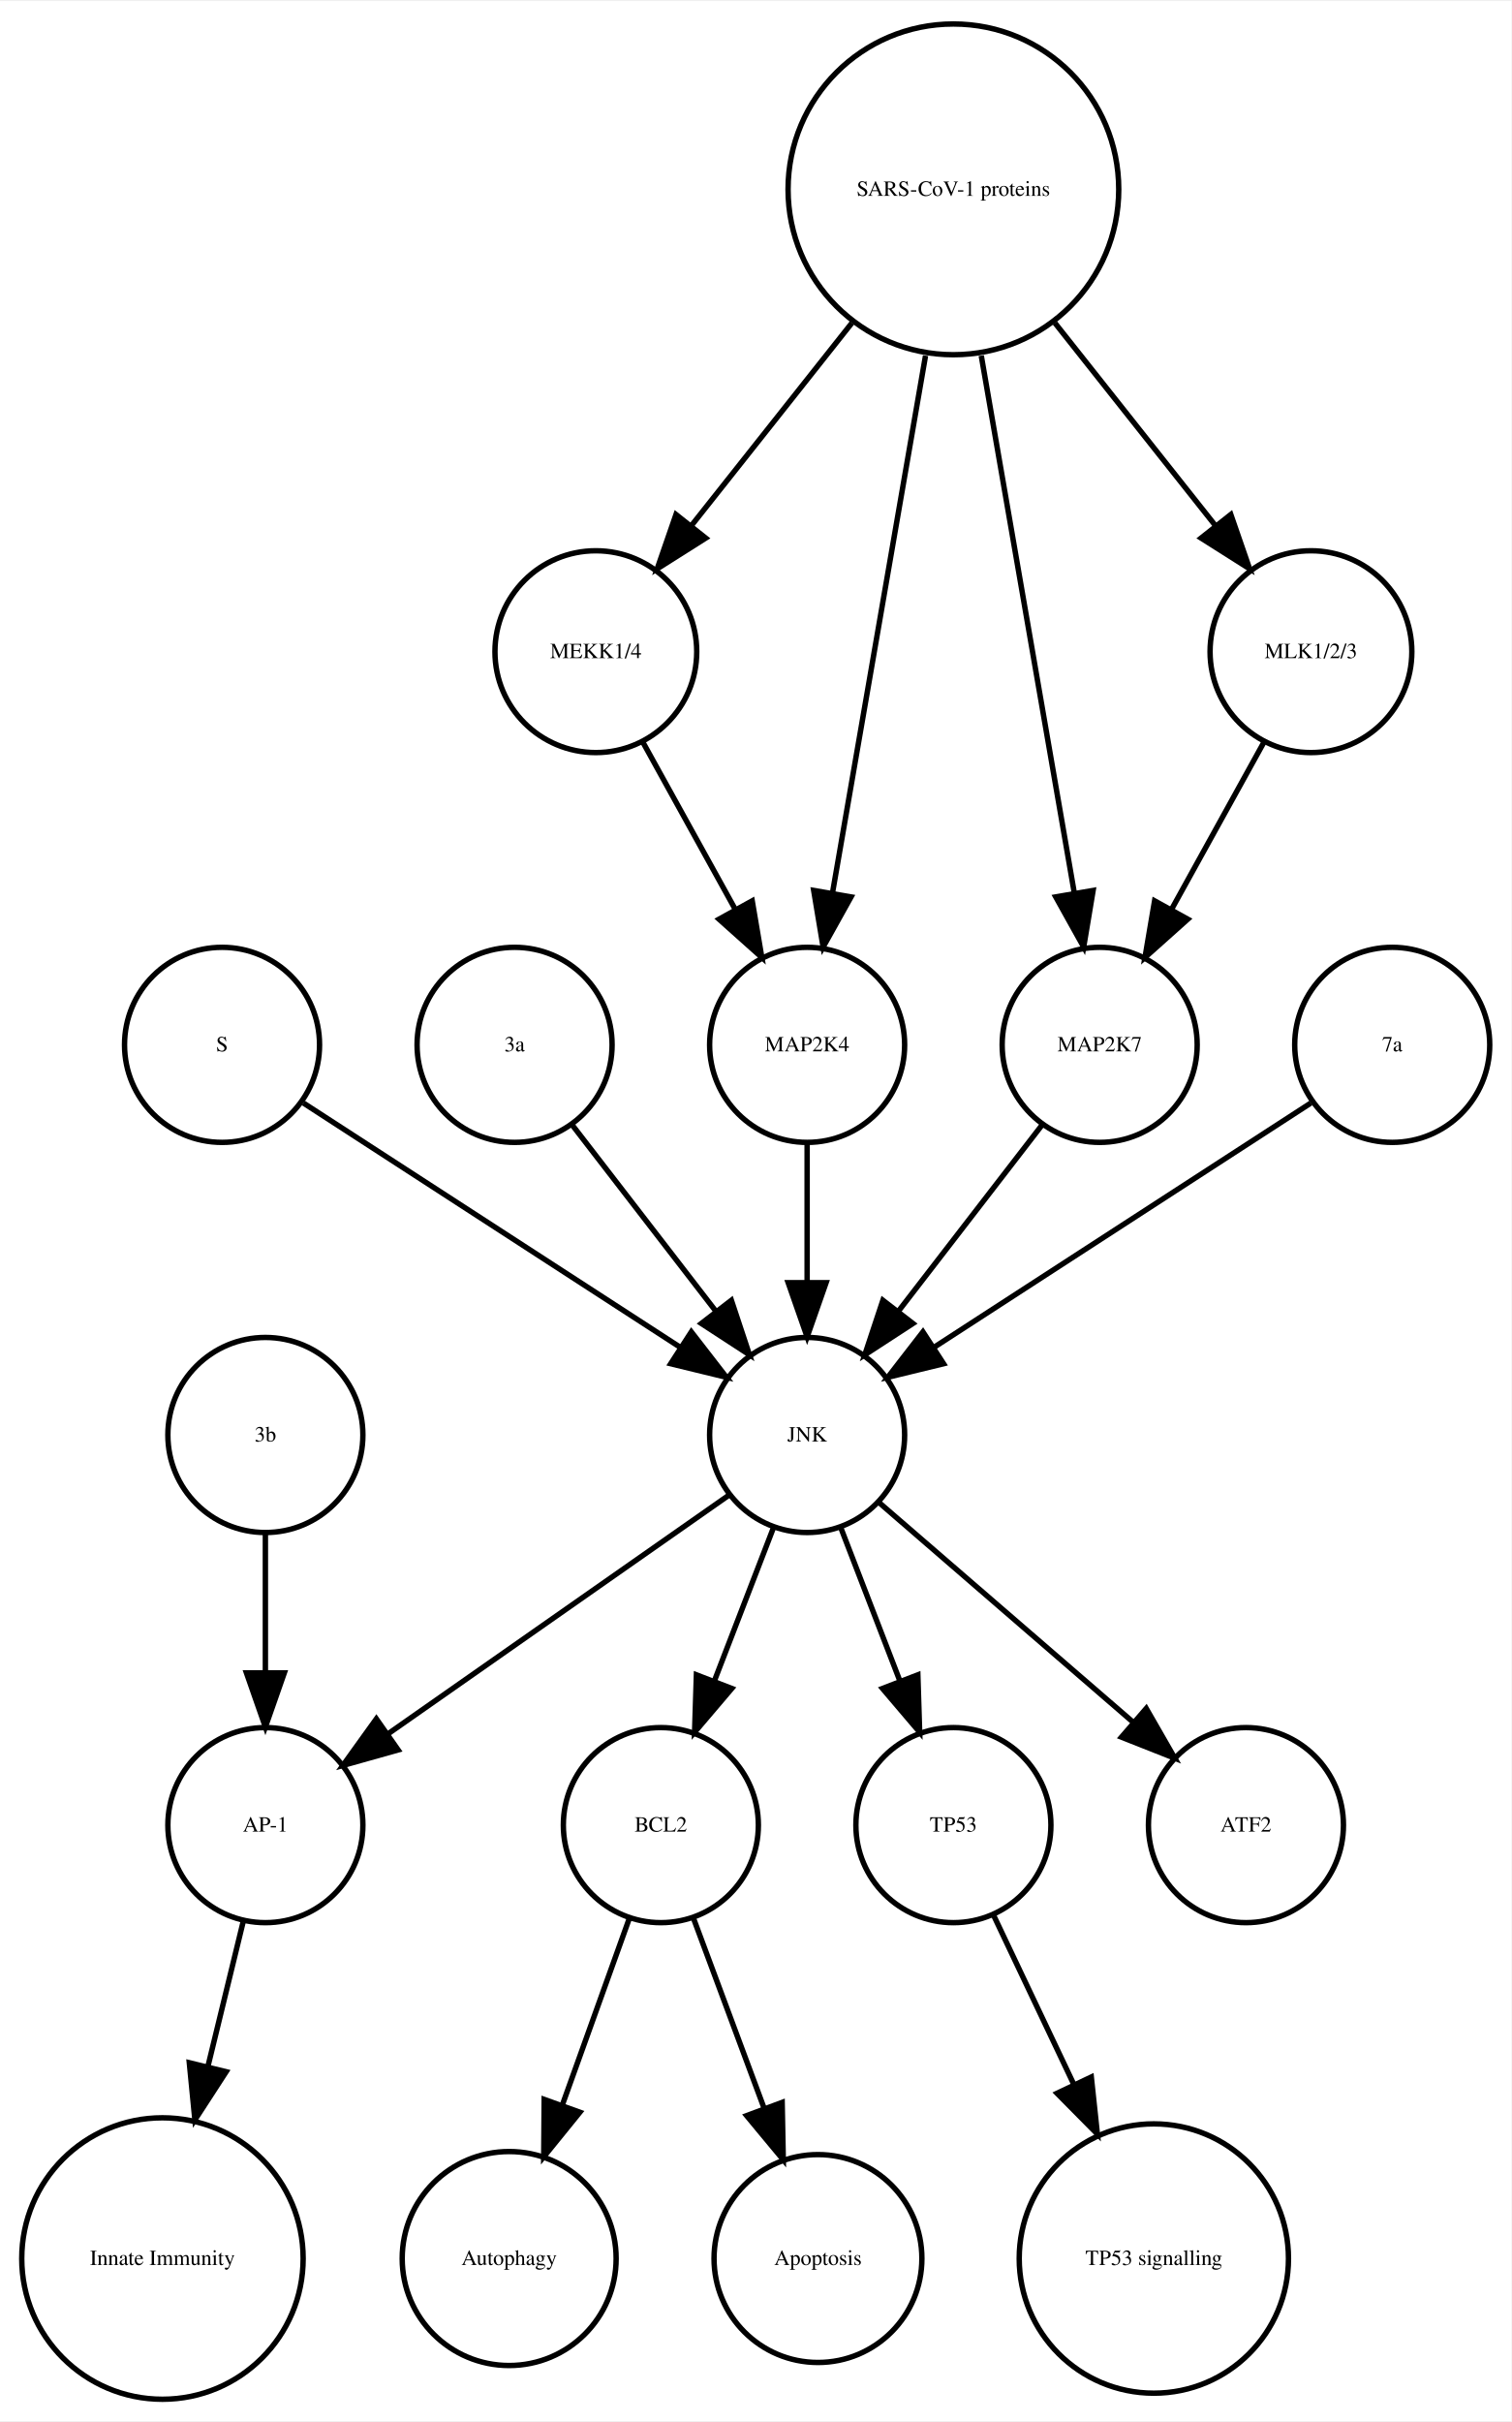
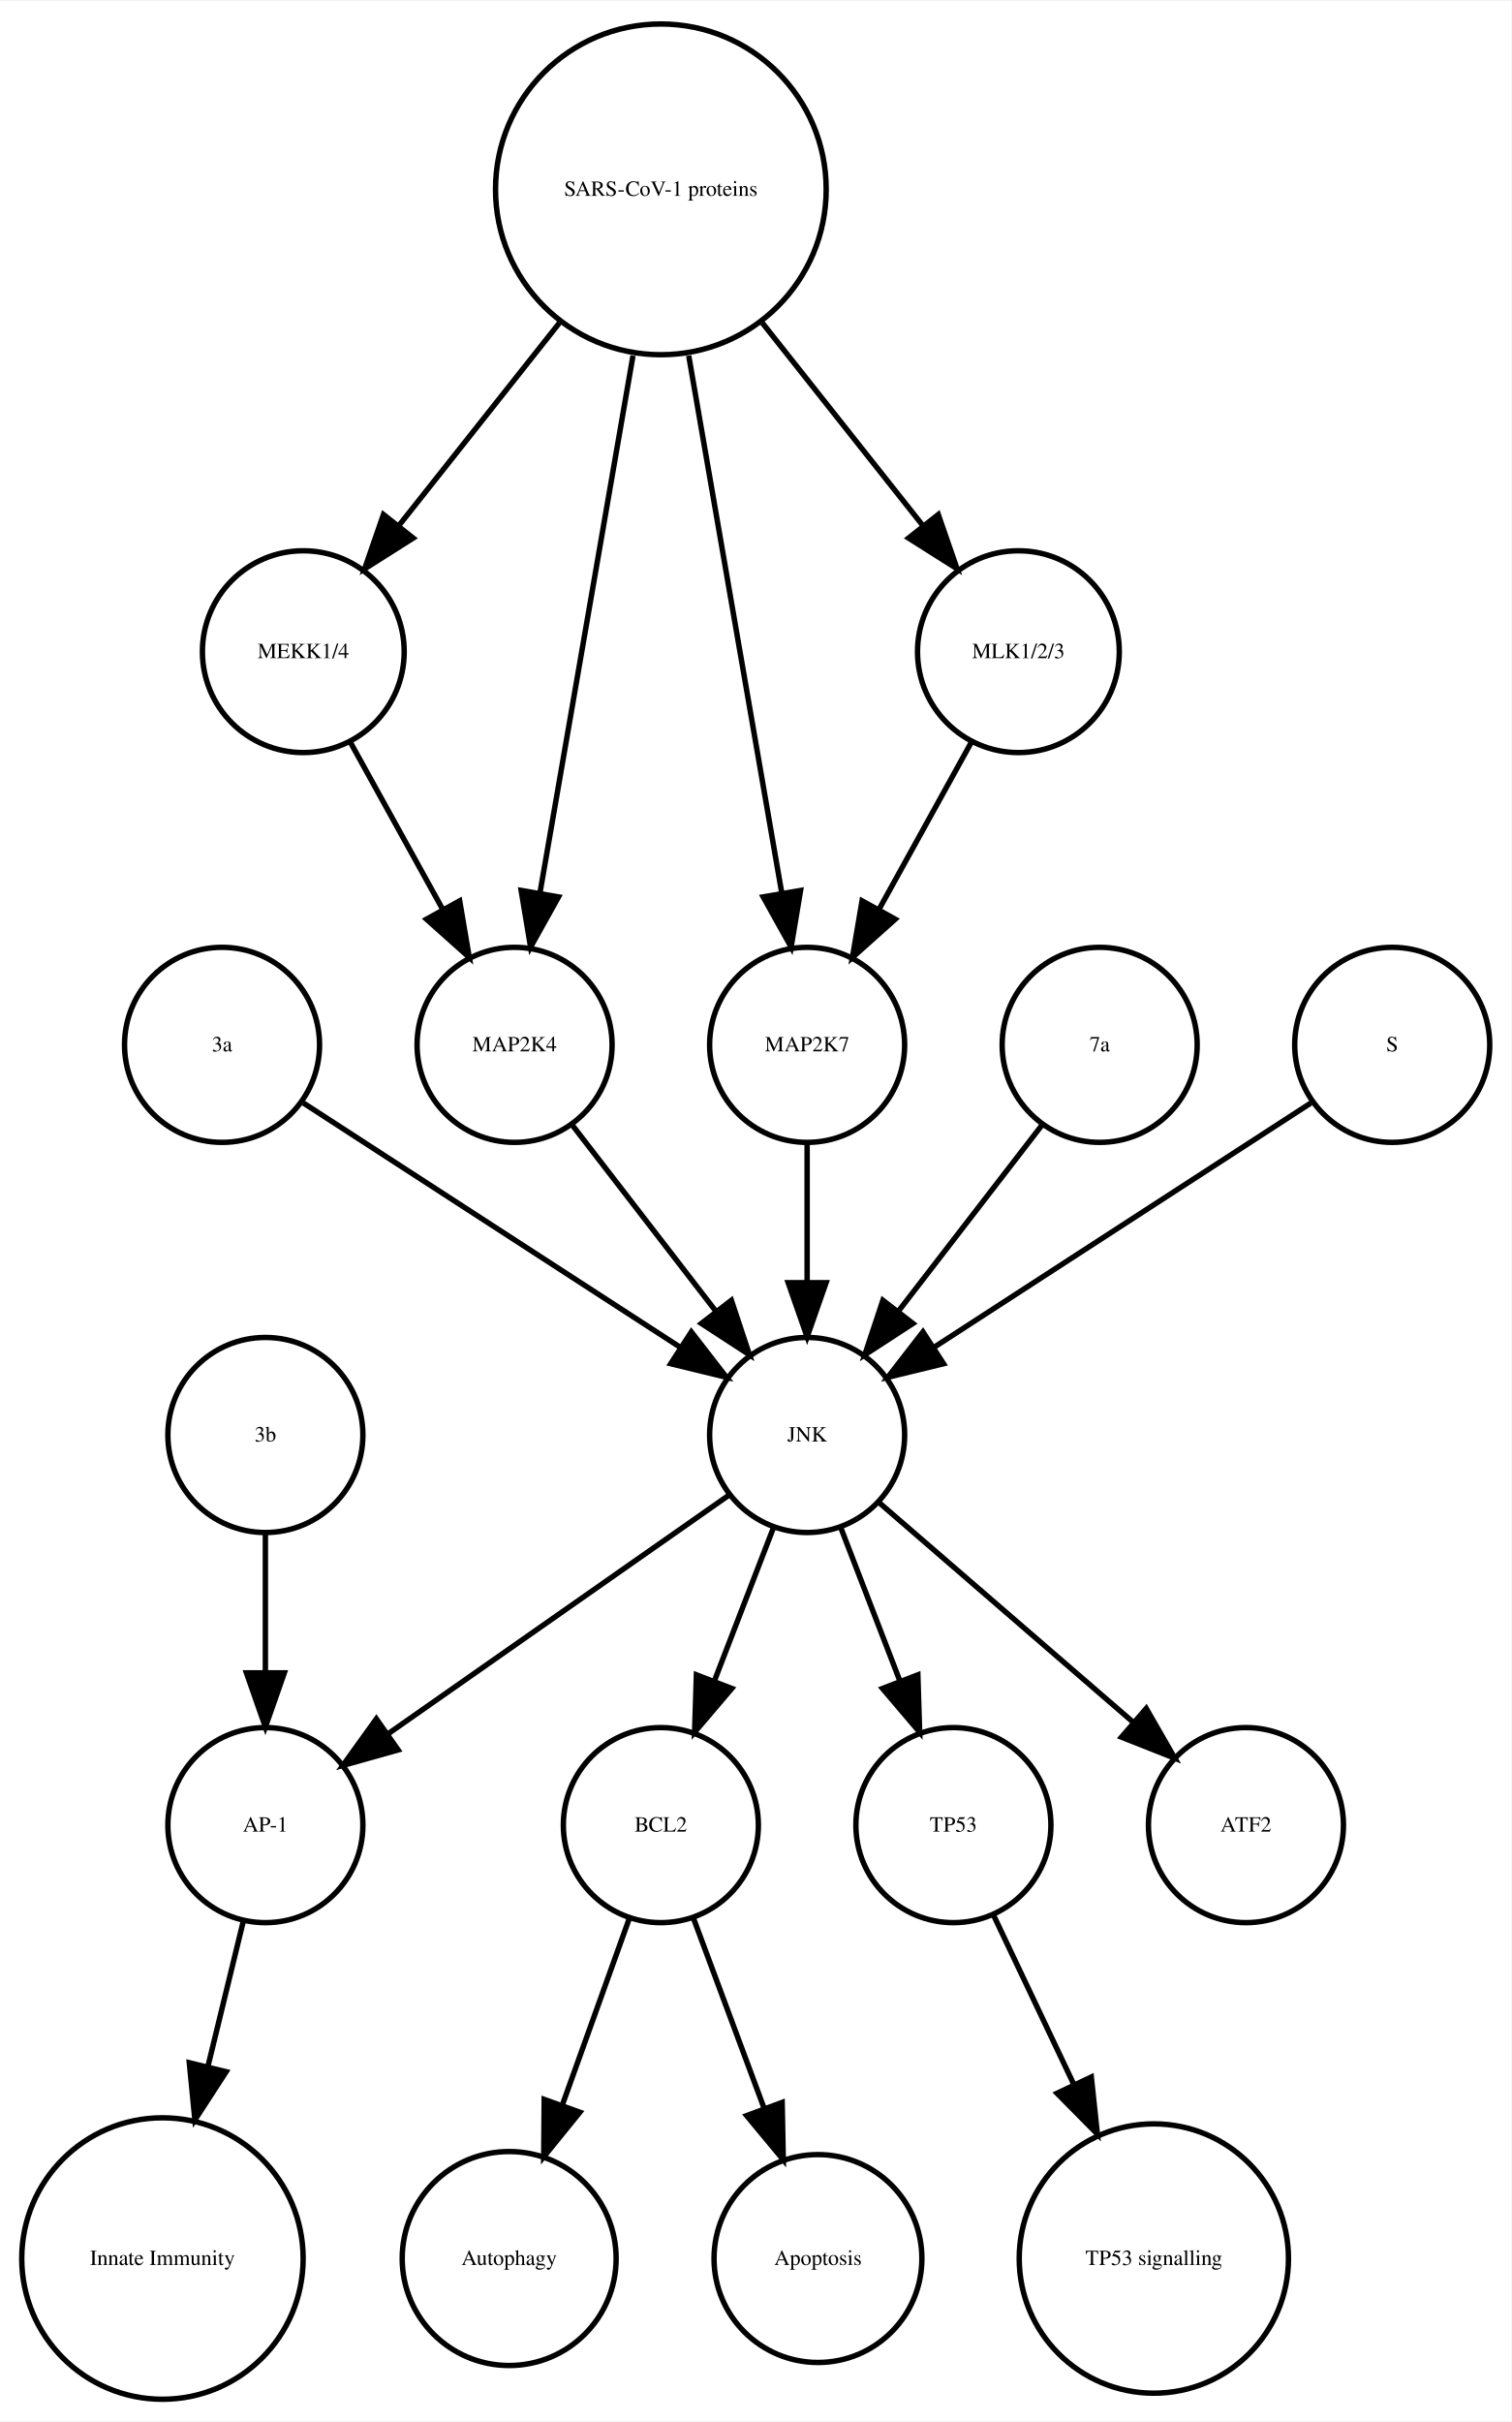
<svg xmlns="http://www.w3.org/2000/svg" width="279pt" height="447pt" viewBox="0.00 0.00 278.99 446.61">
  <g id="graph0" class="graph" transform="scale(1 1) rotate(0) translate(4 442.614)">
    <polygon fill="white" stroke="none" points="-4,4 -4,-442.614 274.986,-442.614 274.986,4 -4,4" />
    <g id="node1" class="node">
      <ellipse fill="none" stroke="black" cx="117.986" cy="-105.972" rx="18" ry="18" />
      <text text-anchor="middle" x="117.986" y="-104.772" font-family="Times,serif" font-size="4.00">BCL2</text>
    </g>
    <g id="node2" class="node">
      <ellipse fill="none" stroke="black" cx="89.986" cy="-25.986" rx="19.745" ry="19.745" />
      <text text-anchor="middle" x="89.986" y="-24.786" font-family="Times,serif" font-size="4.00">Autophagy</text>
    </g>
    <g id="edge1" class="edge">
      <path fill="none" stroke="black" d="M112.185,-88.814C108.616,-78.876 103.951,-65.882 99.819,-54.373" />
      <polygon fill="black" stroke="black" points="103.039,-52.985 96.366,-44.756 96.451,-55.35 103.039,-52.985" />
    </g>
    <g id="node7" class="node">
      <ellipse fill="none" stroke="black" cx="146.986" cy="-25.986" rx="19.184" ry="19.184" />
      <text text-anchor="middle" x="146.986" y="-24.786" font-family="Times,serif" font-size="4.00">Apoptosis</text>
    </g>
    <g id="edge2" class="edge">
      <path fill="none" stroke="black" d="M123.995,-88.814C127.742,-78.738 132.657,-65.521 136.98,-53.895" />
      <polygon fill="black" stroke="black" points="140.378,-54.799 140.583,-44.206 133.817,-52.359 140.378,-54.799" />
    </g>
    <g id="node3" class="node">
      <ellipse fill="none" stroke="black" cx="44.986" cy="-105.972" rx="18" ry="18" />
      <text text-anchor="middle" x="44.986" y="-104.772" font-family="Times,serif" font-size="4.00">AP-1</text>
    </g>
    <g id="node4" class="node">
      <ellipse fill="none" stroke="black" cx="25.986" cy="-25.986" rx="25.972" ry="25.972" />
      <text text-anchor="middle" x="25.986" y="-24.786" font-family="Times,serif" font-size="4.00">Innate Immunity</text>
    </g>
    <g id="edge3" class="edge">
      <path fill="none" stroke="black" d="M40.864,-88.05C38.956,-80.221 36.617,-70.621 34.364,-61.371" />
      <polygon fill="black" stroke="black" points="37.744,-60.46 31.976,-51.573 30.943,-62.117 37.744,-60.46" />
    </g>
    <g id="node5" class="node">
      <ellipse fill="none" stroke="black" cx="171.986" cy="-105.972" rx="18" ry="18" />
      <text text-anchor="middle" x="171.986" y="-104.772" font-family="Times,serif" font-size="4.00">TP53</text>
    </g>
    <g id="node6" class="node">
      <ellipse fill="none" stroke="black" cx="208.986" cy="-25.986" rx="24.851" ry="24.851" />
      <text text-anchor="middle" x="208.986" y="-24.786" font-family="Times,serif" font-size="4.00">TP53 signalling</text>
    </g>
    <g id="edge4" class="edge">
      <path fill="none" stroke="black" d="M179.474,-89.191C183.72,-80.24 189.183,-68.725 194.253,-58.04" />
      <polygon fill="black" stroke="black" points="197.441,-59.485 198.566,-48.95 191.117,-56.484 197.441,-59.485" />
    </g>
    <g id="node8" class="node">
-       <ellipse fill="none" stroke="black" cx="171.986" cy="-407.855" rx="30.52" ry="30.52" />
-       <text text-anchor="middle" x="171.986" y="-406.655" font-family="Times,serif" font-size="4.00">SARS-CoV-1 proteins</text>
+       <ellipse fill="none" stroke="black" cx="36.986" cy="-249.972" rx="18" ry="18" />
+       <text text-anchor="middle" x="36.986" y="-248.772" font-family="Times,serif" font-size="4.00">3a</text>
    </g>
-     <g id="node12" class="node">
-       <ellipse fill="none" stroke="black" cx="105.986" cy="-322.534" rx="18.623" ry="18.623" />
-       <text text-anchor="middle" x="105.986" y="-321.334" font-family="Times,serif" font-size="4.00">MEKK1/4</text>
-     </g>
-     <g id="edge5" class="edge">
-       <path fill="none" stroke="black" d="M153.25,-383.201C143.927,-371.432 132.724,-357.288 123.565,-345.726" />
-       <polygon fill="black" stroke="black" points="126.266,-343.499 117.313,-337.834 120.779,-347.846 126.266,-343.499" />
-     </g>
-     <g id="node13" class="node">
-       <ellipse fill="none" stroke="black" cx="198.986" cy="-249.972" rx="18" ry="18" />
-       <text text-anchor="middle" x="198.986" y="-248.772" font-family="Times,serif" font-size="4.00">MAP2K7</text>
-     </g>
-     <g id="edge6" class="edge">
-       <path fill="none" stroke="black" d="M177.128,-377.167C182.072,-348.625 189.481,-305.85 194.275,-278.173" />
-       <polygon fill="black" stroke="black" points="197.776,-278.468 196.034,-268.018 190.878,-277.274 197.776,-278.468" />
-     </g>
-     <g id="node14" class="node">
-       <ellipse fill="none" stroke="black" cx="237.986" cy="-322.534" rx="18.623" ry="18.623" />
-       <text text-anchor="middle" x="237.986" y="-321.334" font-family="Times,serif" font-size="4.00">MLK1/2/3</text>
-     </g>
-     <g id="edge8" class="edge">
-       <path fill="none" stroke="black" d="M190.723,-383.201C200.045,-371.432 211.249,-357.288 220.408,-345.726" />
-       <polygon fill="black" stroke="black" points="223.193,-347.846 226.659,-337.834 217.706,-343.499 223.193,-347.846" />
-     </g>
-     <g id="node16" class="node">
-       <ellipse fill="none" stroke="black" cx="144.986" cy="-249.972" rx="18" ry="18" />
-       <text text-anchor="middle" x="144.986" y="-248.772" font-family="Times,serif" font-size="4.00">MAP2K4</text>
-     </g>
-     <g id="edge7" class="edge">
-       <path fill="none" stroke="black" d="M166.844,-377.167C161.9,-348.625 154.491,-305.85 149.697,-278.173" />
-       <polygon fill="black" stroke="black" points="153.094,-277.274 147.939,-268.018 146.197,-278.468 153.094,-277.274" />
-     </g>
-     <g id="node9" class="node">
+     <g id="node18" class="node">
      <ellipse fill="none" stroke="black" cx="144.986" cy="-177.972" rx="18" ry="18" />
      <text text-anchor="middle" x="144.986" y="-176.772" font-family="Times,serif" font-size="4.00">JNK</text>
    </g>
+     <g id="edge5" class="edge">
+       <path fill="none" stroke="black" d="M52.003,-239.239C70.058,-227.537 100.561,-207.766 121.683,-194.076" />
+       <polygon fill="black" stroke="black" points="123.609,-196.999 130.097,-188.623 119.802,-191.125 123.609,-196.999" />
+     </g>
+     <g id="node9" class="node">
+       <ellipse fill="none" stroke="black" cx="225.986" cy="-105.972" rx="18" ry="18" />
+       <text text-anchor="middle" x="225.986" y="-104.772" font-family="Times,serif" font-size="4.00">ATF2</text>
+     </g>
+     <g id="node10" class="node">
+       <ellipse fill="none" stroke="black" cx="44.986" cy="-177.972" rx="18" ry="18" />
+       <text text-anchor="middle" x="44.986" y="-176.772" font-family="Times,serif" font-size="4.00">3b</text>
+     </g>
+     <g id="edge6" class="edge">
+       <path fill="none" stroke="black" d="M44.986,-159.669C44.986,-151.955 44.986,-142.685 44.986,-134.085" />
+       <polygon fill="black" stroke="black" points="48.486,-134.077 44.986,-124.077 41.486,-134.077 48.486,-134.077" />
+     </g>
+     <g id="node11" class="node">
+       <ellipse fill="none" stroke="black" cx="51.986" cy="-322.534" rx="18.623" ry="18.623" />
+       <text text-anchor="middle" x="51.986" y="-321.334" font-family="Times,serif" font-size="4.00">MEKK1/4</text>
+     </g>
+     <g id="node12" class="node">
+       <ellipse fill="none" stroke="black" cx="90.986" cy="-249.972" rx="18" ry="18" />
+       <text text-anchor="middle" x="90.986" y="-248.772" font-family="Times,serif" font-size="4.00">MAP2K4</text>
+     </g>
+     <g id="edge7" class="edge">
+       <path fill="none" stroke="black" d="M60.642,-305.874C65.659,-296.797 72.08,-285.179 77.722,-274.97" />
+       <polygon fill="black" stroke="black" points="80.849,-276.549 82.623,-266.104 74.722,-273.163 80.849,-276.549" />
+     </g>
+     <g id="edge8" class="edge">
+       <path fill="none" stroke="black" d="M101.655,-235.143C109.199,-225.363 119.467,-212.052 128.115,-200.843" />
+       <polygon fill="black" stroke="black" points="131.003,-202.829 134.34,-192.773 125.46,-198.553 131.003,-202.829" />
+     </g>
+     <g id="node13" class="node">
+       <ellipse fill="none" stroke="black" cx="117.986" cy="-407.855" rx="30.52" ry="30.52" />
+       <text text-anchor="middle" x="117.986" y="-406.655" font-family="Times,serif" font-size="4.00">SARS-CoV-1 proteins</text>
+     </g>
+     <g id="edge9" class="edge">
+       <path fill="none" stroke="black" d="M99.25,-383.201C89.927,-371.432 78.724,-357.288 69.565,-345.726" />
+       <polygon fill="black" stroke="black" points="72.266,-343.499 63.313,-337.834 66.779,-347.846 72.266,-343.499" />
+     </g>
    <g id="edge10" class="edge">
+       <path fill="none" stroke="black" d="M112.844,-377.167C107.9,-348.625 100.491,-305.85 95.698,-278.173" />
+       <polygon fill="black" stroke="black" points="99.094,-277.274 93.939,-268.018 92.197,-278.468 99.094,-277.274" />
+     </g>
+     <g id="node14" class="node">
+       <ellipse fill="none" stroke="black" cx="144.986" cy="-249.972" rx="18" ry="18" />
+       <text text-anchor="middle" x="144.986" y="-248.772" font-family="Times,serif" font-size="4.00">MAP2K7</text>
+     </g>
+     <g id="edge11" class="edge">
+       <path fill="none" stroke="black" d="M123.128,-377.167C128.072,-348.625 135.481,-305.85 140.275,-278.173" />
+       <polygon fill="black" stroke="black" points="143.776,-278.468 142.034,-268.018 136.878,-277.274 143.776,-278.468" />
+     </g>
+     <g id="node15" class="node">
+       <ellipse fill="none" stroke="black" cx="183.986" cy="-322.534" rx="18.623" ry="18.623" />
+       <text text-anchor="middle" x="183.986" y="-321.334" font-family="Times,serif" font-size="4.00">MLK1/2/3</text>
+     </g>
+     <g id="edge12" class="edge">
+       <path fill="none" stroke="black" d="M136.723,-383.201C146.045,-371.432 157.249,-357.288 166.408,-345.726" />
+       <polygon fill="black" stroke="black" points="169.193,-347.846 172.659,-337.834 163.706,-343.499 169.193,-347.846" />
+     </g>
+     <g id="edge13" class="edge">
+       <path fill="none" stroke="black" d="M144.986,-231.669C144.986,-223.955 144.986,-214.685 144.986,-206.085" />
+       <polygon fill="black" stroke="black" points="148.486,-206.077 144.986,-196.077 141.486,-206.077 148.486,-206.077" />
+     </g>
+     <g id="edge14" class="edge">
+       <path fill="none" stroke="black" d="M175.331,-305.874C170.314,-296.797 163.893,-285.179 158.25,-274.97" />
+       <polygon fill="black" stroke="black" points="161.25,-273.163 153.35,-266.104 155.124,-276.549 161.25,-273.163" />
+     </g>
+     <g id="node16" class="node">
+       <ellipse fill="none" stroke="black" cx="198.986" cy="-249.972" rx="18" ry="18" />
+       <text text-anchor="middle" x="198.986" y="-248.772" font-family="Times,serif" font-size="4.00">7a</text>
+     </g>
+     <g id="edge15" class="edge">
+       <path fill="none" stroke="black" d="M188.318,-235.143C180.774,-225.363 170.505,-212.052 161.857,-200.843" />
+       <polygon fill="black" stroke="black" points="164.512,-198.553 155.633,-192.773 158.97,-202.829 164.512,-198.553" />
+     </g>
+     <g id="node17" class="node">
+       <ellipse fill="none" stroke="black" cx="252.986" cy="-249.972" rx="18" ry="18" />
+       <text text-anchor="middle" x="252.986" y="-248.772" font-family="Times,serif" font-size="4.00">S</text>
+     </g>
+     <g id="edge16" class="edge">
+       <path fill="none" stroke="black" d="M237.969,-239.239C219.915,-227.537 189.411,-207.766 168.29,-194.076" />
+       <polygon fill="black" stroke="black" points="170.171,-191.125 159.876,-188.623 166.363,-196.999 170.171,-191.125" />
+     </g>
+     <g id="edge19" class="edge">
      <path fill="none" stroke="black" d="M138.724,-160.737C135.487,-152.344 131.461,-141.907 127.82,-132.468" />
      <polygon fill="black" stroke="black" points="131.079,-131.19 124.214,-123.12 124.548,-133.709 131.079,-131.19" />
    </g>
-     <g id="edge9" class="edge">
+     <g id="edge17" class="edge">
      <path fill="none" stroke="black" d="M130.659,-166.943C114.173,-155.403 86.893,-136.307 67.549,-122.766" />
      <polygon fill="black" stroke="black" points="69.487,-119.85 59.287,-116.983 65.472,-125.585 69.487,-119.85" />
    </g>
-     <g id="edge12" class="edge">
+     <g id="edge20" class="edge">
      <path fill="none" stroke="black" d="M151.248,-160.737C154.486,-152.344 158.511,-141.907 162.152,-132.468" />
      <polygon fill="black" stroke="black" points="165.425,-133.709 165.758,-123.12 158.894,-131.19 165.425,-133.709" />
    </g>
-     <g id="node18" class="node">
-       <ellipse fill="none" stroke="black" cx="225.986" cy="-105.972" rx="18" ry="18" />
-       <text text-anchor="middle" x="225.986" y="-104.772" font-family="Times,serif" font-size="4.00">ATF2</text>
-     </g>
-     <g id="edge11" class="edge">
+     <g id="edge18" class="edge">
      <path fill="none" stroke="black" d="M158.362,-165.413C171.101,-154.404 190.465,-137.669 205.213,-124.925" />
      <polygon fill="black" stroke="black" points="207.582,-127.503 212.86,-118.316 203.005,-122.207 207.582,-127.503" />
    </g>
-     <g id="node10" class="node">
-       <ellipse fill="none" stroke="black" cx="36.986" cy="-249.972" rx="18" ry="18" />
-       <text text-anchor="middle" x="36.986" y="-248.772" font-family="Times,serif" font-size="4.00">S</text>
-     </g>
-     <g id="edge13" class="edge">
-       <path fill="none" stroke="black" d="M52.003,-239.239C70.058,-227.537 100.561,-207.766 121.683,-194.076" />
-       <polygon fill="black" stroke="black" points="123.609,-196.999 130.097,-188.623 119.802,-191.125 123.609,-196.999" />
-     </g>
-     <g id="node11" class="node">
-       <ellipse fill="none" stroke="black" cx="90.986" cy="-249.972" rx="18" ry="18" />
-       <text text-anchor="middle" x="90.986" y="-248.772" font-family="Times,serif" font-size="4.00">3a</text>
-     </g>
-     <g id="edge14" class="edge">
-       <path fill="none" stroke="black" d="M101.655,-235.143C109.199,-225.363 119.467,-212.052 128.115,-200.843" />
-       <polygon fill="black" stroke="black" points="131.003,-202.829 134.34,-192.773 125.46,-198.553 131.003,-202.829" />
-     </g>
-     <g id="edge15" class="edge">
-       <path fill="none" stroke="black" d="M114.642,-305.874C119.658,-296.797 126.08,-285.179 131.722,-274.97" />
-       <polygon fill="black" stroke="black" points="134.849,-276.549 136.623,-266.104 128.722,-273.163 134.849,-276.549" />
-     </g>
-     <g id="edge16" class="edge">
-       <path fill="none" stroke="black" d="M188.318,-235.143C180.774,-225.363 170.505,-212.052 161.857,-200.843" />
-       <polygon fill="black" stroke="black" points="164.512,-198.553 155.633,-192.773 158.97,-202.829 164.512,-198.553" />
-     </g>
-     <g id="edge17" class="edge">
-       <path fill="none" stroke="black" d="M229.331,-305.874C224.314,-296.797 217.893,-285.179 212.25,-274.97" />
-       <polygon fill="black" stroke="black" points="215.25,-273.163 207.35,-266.104 209.124,-276.549 215.25,-273.163" />
-     </g>
-     <g id="node15" class="node">
-       <ellipse fill="none" stroke="black" cx="44.986" cy="-177.972" rx="18" ry="18" />
-       <text text-anchor="middle" x="44.986" y="-176.772" font-family="Times,serif" font-size="4.00">3b</text>
-     </g>
-     <g id="edge18" class="edge">
-       <path fill="none" stroke="black" d="M44.986,-159.669C44.986,-151.955 44.986,-142.685 44.986,-134.085" />
-       <polygon fill="black" stroke="black" points="48.486,-134.077 44.986,-124.077 41.486,-134.077 48.486,-134.077" />
-     </g>
-     <g id="edge19" class="edge">
-       <path fill="none" stroke="black" d="M144.986,-231.669C144.986,-223.955 144.986,-214.685 144.986,-206.085" />
-       <polygon fill="black" stroke="black" points="148.486,-206.077 144.986,-196.077 141.486,-206.077 148.486,-206.077" />
-     </g>
-     <g id="node17" class="node">
-       <ellipse fill="none" stroke="black" cx="252.986" cy="-249.972" rx="18" ry="18" />
-       <text text-anchor="middle" x="252.986" y="-248.772" font-family="Times,serif" font-size="4.00">7a</text>
-     </g>
-     <g id="edge20" class="edge">
-       <path fill="none" stroke="black" d="M237.969,-239.239C219.915,-227.537 189.411,-207.766 168.29,-194.076" />
-       <polygon fill="black" stroke="black" points="170.171,-191.125 159.876,-188.623 166.363,-196.999 170.171,-191.125" />
-     </g>
  </g>
</svg>
